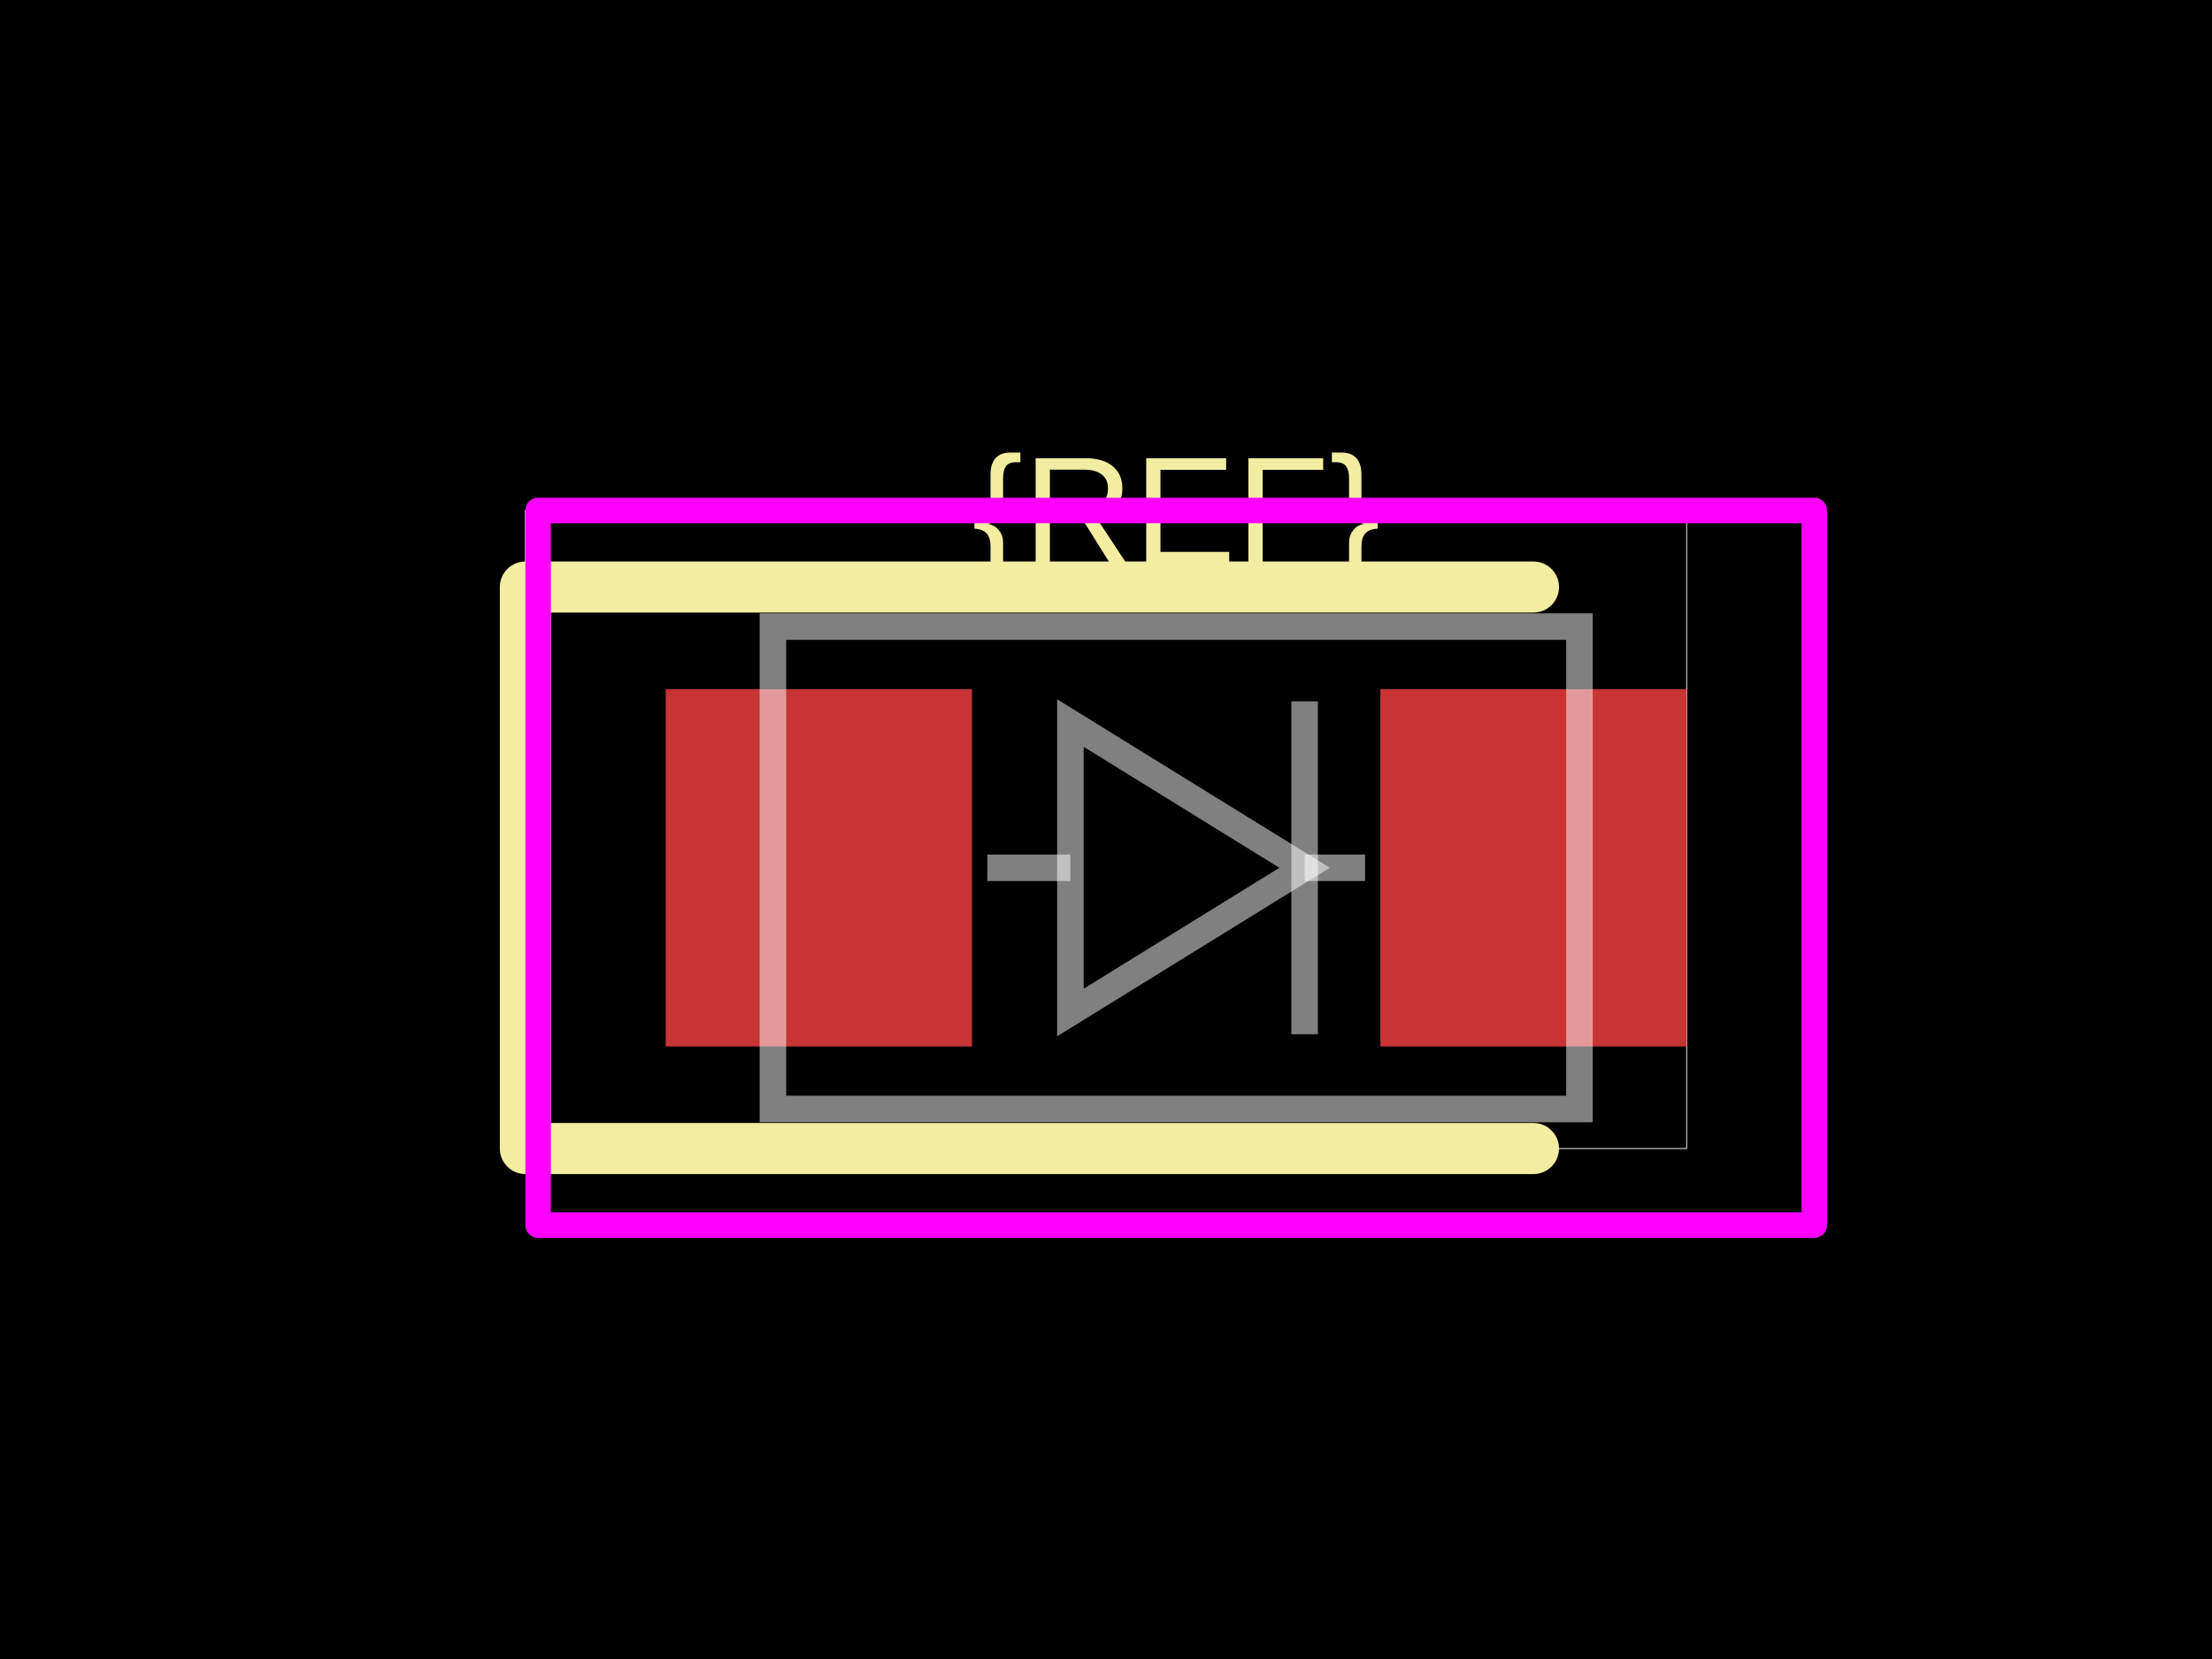
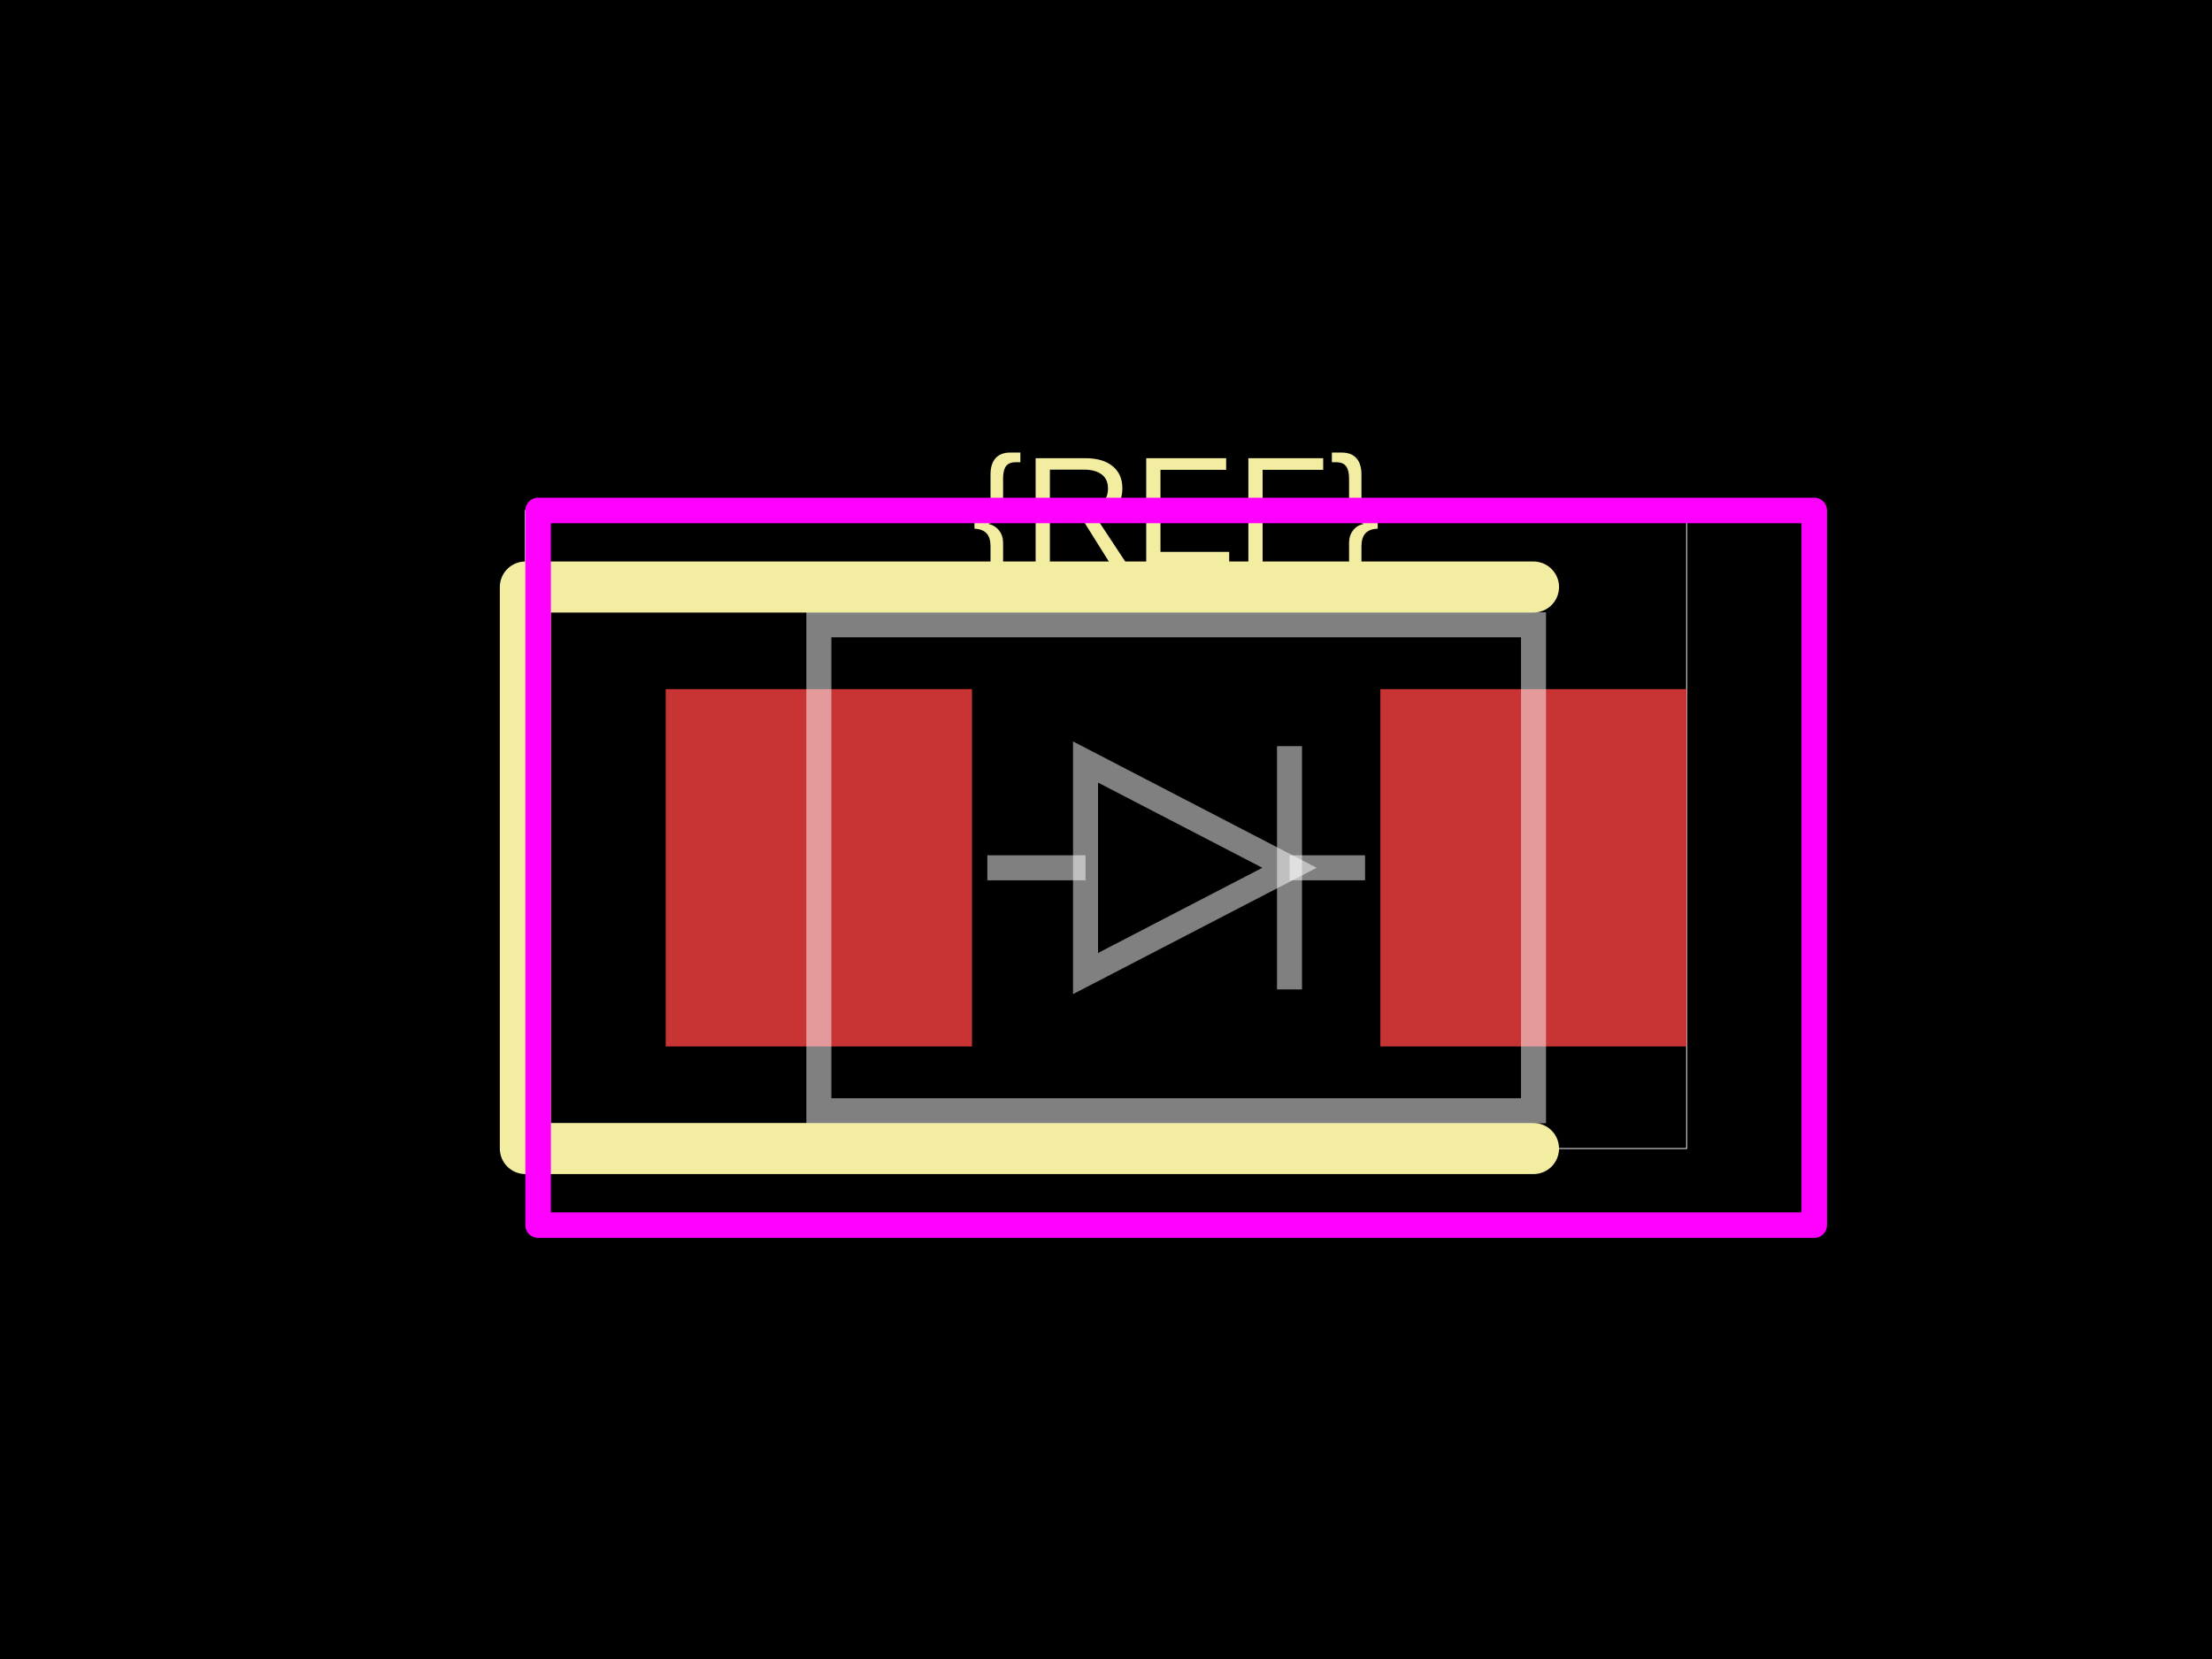
<svg xmlns="http://www.w3.org/2000/svg" width="800" height="600">
  <style />
  <rect class="boundary" x="0" y="0" fill="#000" width="800" height="600" data-type="pcb_background" data-pcb-layer="global" />
  <rect class="pcb-boundary" fill="none" stroke="#fff" stroke-width="0.3" x="190" y="184.615" width="420" height="230.769" data-type="pcb_boundary" data-pcb-layer="global" />
  <rect class="pcb-pad" fill="rgb(200, 52, 52)" x="240.769" y="249.231" width="110.769" height="129.231" data-type="pcb_smtpad" data-pcb-layer="top" />
  <rect class="pcb-pad" fill="rgb(200, 52, 52)" x="499.231" y="249.231" width="110.769" height="129.231" data-type="pcb_smtpad" data-pcb-layer="top" />
  <path class="pcb-silkscreen pcb-silkscreen-top" d="M 554.615 212.308 L 190 212.308 L 190 415.385 L 554.615 415.385" fill="none" stroke="#f2eda1" stroke-width="18.462" stroke-linecap="round" stroke-linejoin="round" data-pcb-component-id="" data-pcb-silkscreen-path-id="" data-type="pcb_silkscreen_path" data-pcb-layer="top" />
  <text x="0" y="0" dx="0" dy="0" fill="#f2eda1" font-family="Arial, sans-serif" font-size="55.385" text-anchor="middle" dominant-baseline="central" transform="matrix(1,0,0,1,425.3846,184.6154)" class="pcb-silkscreen-text pcb-silkscreen-top" data-pcb-silkscreen-text-id="silkscreen_text_1" stroke="none" data-type="pcb_silkscreen_text" data-pcb-layer="top">{REF}</text>
  <rect x="194.615" y="184.615" width="461.538" height="258.462" class="pcb-courtyard-rect pcb-courtyard-top" data-pcb-courtyard-rect-id="" data-type="pcb_courtyard_rect" data-pcb-layer="top" stroke-linejoin="round" fill="none" stroke="#FF00FF" stroke-width="9.231" />
-   <path class="pcb-fabrication-note-path" stroke="rgba(255,255,255,0.5)" fill="none" d="M 279.538 226.615 L 571.231 226.615 L 571.231 401.077 L 279.538 401.077 Z" stroke-width="9.595" data-pcb-component-id="" data-pcb-fabrication-note-path-id="diode_symbol_outline" data-type="pcb_fabrication_note_path" data-pcb-layer="overlay" />
-   <path class="pcb-fabrication-note-path" stroke="rgba(255,255,255,0.5)" fill="none" d="M 357.077 313.846 L 387.132 313.846" stroke-width="9.595" data-pcb-component-id="" data-pcb-fabrication-note-path-id="diode_symbol_lead_in" data-type="pcb_fabrication_note_path" data-pcb-layer="overlay" />
-   <path class="pcb-fabrication-note-path" stroke="rgba(255,255,255,0.5)" fill="none" d="M 387.132 366.185 L 471.834 313.846 L 387.132 261.508 Z" stroke-width="9.595" data-pcb-component-id="" data-pcb-fabrication-note-path-id="diode_symbol_arrow" data-type="pcb_fabrication_note_path" data-pcb-layer="overlay" />
-   <path class="pcb-fabrication-note-path" stroke="rgba(255,255,255,0.5)" fill="none" d="M 471.834 374.035 L 471.834 253.657" stroke-width="9.595" data-pcb-component-id="pin_2" data-pcb-fabrication-note-path-id="diode_symbol_cathode_bar" data-type="pcb_fabrication_note_path" data-pcb-layer="overlay" />
-   <path class="pcb-fabrication-note-path" stroke="rgba(255,255,255,0.5)" fill="none" d="M 471.834 313.846 L 493.692 313.846" stroke-width="9.595" data-pcb-component-id="" data-pcb-fabrication-note-path-id="diode_symbol_lead_out" data-type="pcb_fabrication_note_path" data-pcb-layer="overlay" />
+   <path class="pcb-fabrication-note-path" stroke="rgba(255,255,255,0.5)" fill="none" d="M 296.154 225.969 L 554.615 225.969 L 554.615 401.723 L 296.154 401.723 Z" stroke-width="9.046" data-pcb-component-id="" data-pcb-fabrication-note-path-id="diode_symbol_outline" data-type="pcb_fabrication_note_path" data-pcb-layer="overlay" />
+   <path class="pcb-fabrication-note-path" stroke="rgba(255,255,255,0.5)" fill="none" d="M 357.077 313.846 L 392.597 313.846" stroke-width="9.046" data-pcb-component-id="" data-pcb-fabrication-note-path-id="diode_symbol_lead_in" data-type="pcb_fabrication_note_path" data-pcb-layer="overlay" />
+   <path class="pcb-fabrication-note-path" stroke="rgba(255,255,255,0.5)" fill="none" d="M 392.597 352.098 L 466.369 313.846 L 392.597 275.594 Z" stroke-width="9.046" data-pcb-component-id="" data-pcb-fabrication-note-path-id="diode_symbol_arrow" data-type="pcb_fabrication_note_path" data-pcb-layer="overlay" />
+   <path class="pcb-fabrication-note-path" stroke="rgba(255,255,255,0.5)" fill="none" d="M 466.369 357.836 L 466.369 269.856" stroke-width="9.046" data-pcb-component-id="pin_2" data-pcb-fabrication-note-path-id="diode_symbol_cathode_bar" data-type="pcb_fabrication_note_path" data-pcb-layer="overlay" />
+   <path class="pcb-fabrication-note-path" stroke="rgba(255,255,255,0.5)" fill="none" d="M 466.369 313.846 L 493.692 313.846" stroke-width="9.046" data-pcb-component-id="" data-pcb-fabrication-note-path-id="diode_symbol_lead_out" data-type="pcb_fabrication_note_path" data-pcb-layer="overlay" />
</svg>
